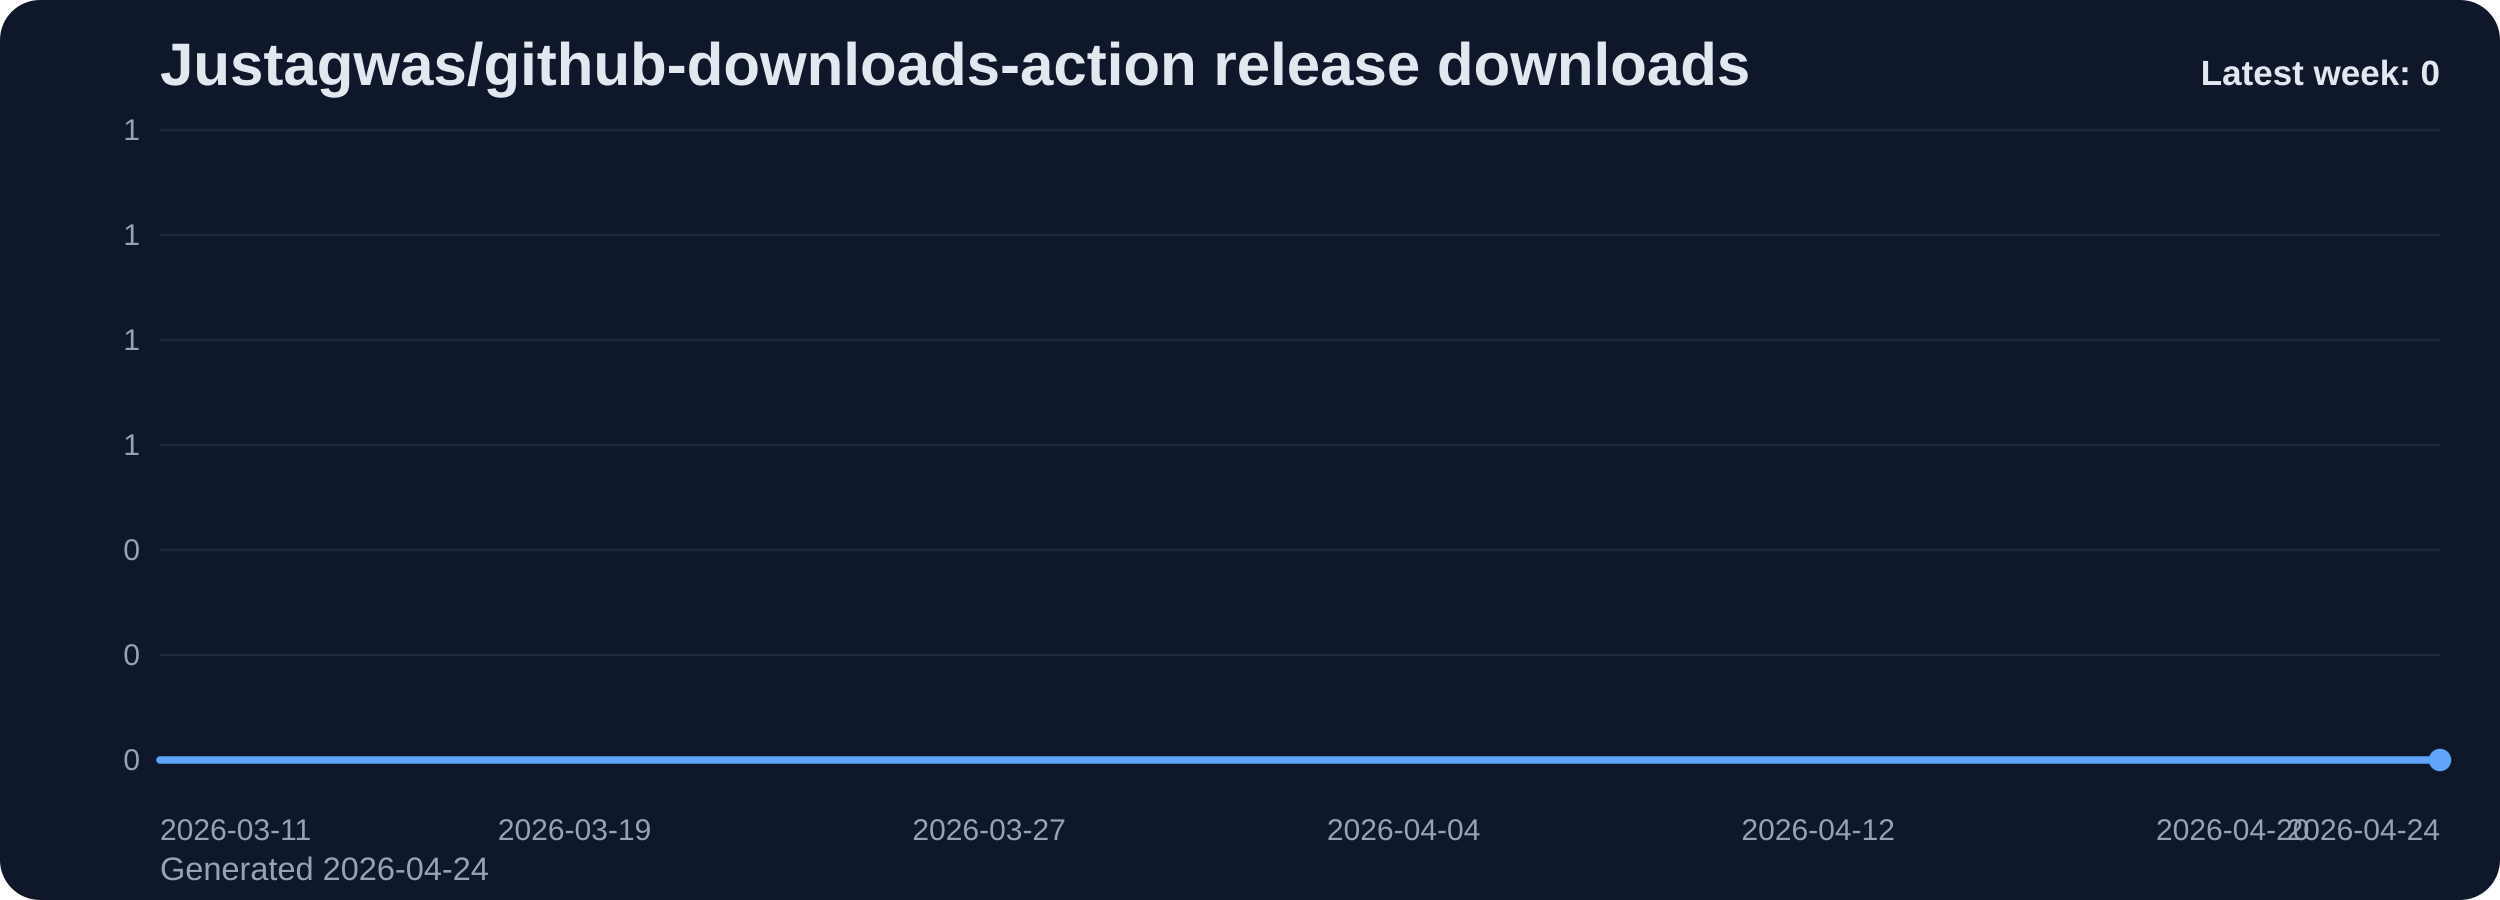
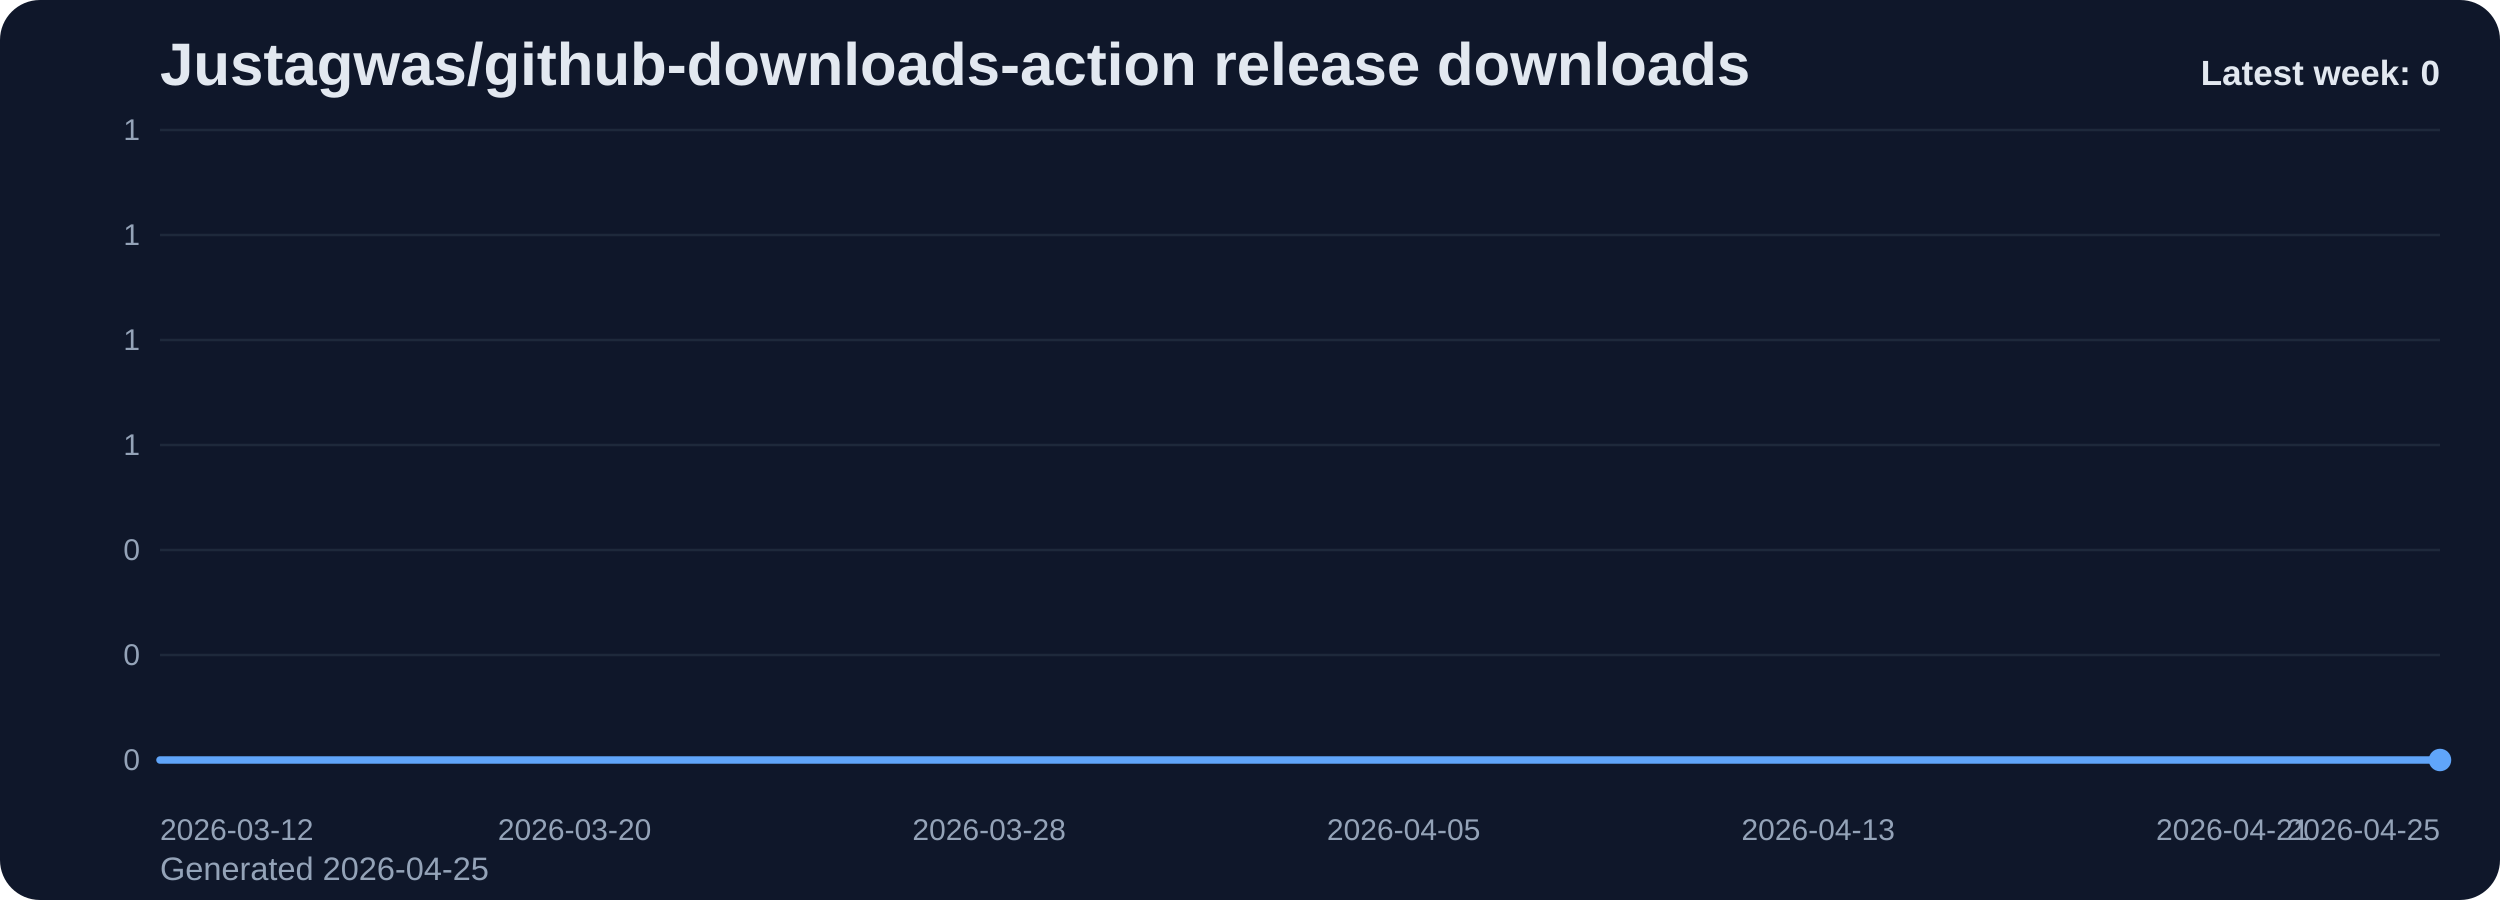
<svg xmlns="http://www.w3.org/2000/svg" viewBox="0 0 1000 360" role="img" aria-label="Justagwas/github-downloads-action release downloads chart">
  <defs>
    <linearGradient id="fill-weekly-slate" x1="0" y1="0" x2="0" y2="1">
      <stop offset="0%" stop-color="#60a5fa" stop-opacity="0.32" />
      <stop offset="100%" stop-color="#60a5fa" stop-opacity="0.05" />
    </linearGradient>
    <style>
      .bg { fill: #0f172a; }
      .title { font: 700 24px Arial, sans-serif; fill: #e2e8f0; }
      .sub { font: 400 13px Arial, sans-serif; fill: #94a3b8; }
      .grid { stroke: #1e293b; stroke-width: 1; }
      .axis { font: 400 12px Arial, sans-serif; fill: #94a3b8; }
      .line { fill: none; stroke: #60a5fa; stroke-width: 3; stroke-linecap: round; stroke-linejoin: round; }
      .dot { fill: #60a5fa; }
      .value { font: 600 11px Arial, sans-serif; fill: #cbd5e1; }
      .latest { font: 700 14px Arial, sans-serif; fill: #e2e8f0; }
    </style>
  </defs>
  <rect class="bg" x="0" y="0" width="1000" height="360" rx="16" />
  <text class="title" x="64" y="34">Justagwas/github-downloads-action release downloads</text>
-   <text class="sub" x="64" y="352">Generated 2026-04-24</text>
+   <text class="sub" x="64" y="352">Generated 2026-04-25</text>
  <line x1="64" y1="52.00" x2="976" y2="52.00" class="grid" />
  <text x="56" y="56.00" text-anchor="end" class="axis">1</text>
  <line x1="64" y1="94.00" x2="976" y2="94.00" class="grid" />
  <text x="56" y="98.00" text-anchor="end" class="axis">1</text>
  <line x1="64" y1="136.00" x2="976" y2="136.00" class="grid" />
  <text x="56" y="140.00" text-anchor="end" class="axis">1</text>
  <line x1="64" y1="178.00" x2="976" y2="178.00" class="grid" />
  <text x="56" y="182.00" text-anchor="end" class="axis">1</text>
  <line x1="64" y1="220.00" x2="976" y2="220.00" class="grid" />
  <text x="56" y="224.00" text-anchor="end" class="axis">0</text>
  <line x1="64" y1="262.00" x2="976" y2="262.00" class="grid" />
  <text x="56" y="266.00" text-anchor="end" class="axis">0</text>
  <line x1="64" y1="304.00" x2="976" y2="304.00" class="grid" />
  <text x="56" y="308.00" text-anchor="end" class="axis">0</text>
  <path d="M 64.00 304 L 64.00 304.00 L 84.73 304.00 L 105.45 304.00 L 126.18 304.00 L 146.91 304.00 L 167.64 304.00 L 188.36 304.00 L 209.09 304.00 L 229.82 304.00 L 250.55 304.00 L 271.27 304.00 L 292.00 304.00 L 312.73 304.00 L 333.45 304.00 L 354.18 304.00 L 374.91 304.00 L 395.64 304.00 L 416.36 304.00 L 437.09 304.00 L 457.82 304.00 L 478.55 304.00 L 499.27 304.00 L 520.00 304.00 L 540.73 304.00 L 561.45 304.00 L 582.18 304.00 L 602.91 304.00 L 623.64 304.00 L 644.36 304.00 L 665.09 304.00 L 685.82 304.00 L 706.55 304.00 L 727.27 304.00 L 748.00 304.00 L 768.73 304.00 L 789.45 304.00 L 810.18 304.00 L 830.91 304.00 L 851.64 304.00 L 872.36 304.00 L 893.09 304.00 L 913.82 304.00 L 934.55 304.00 L 955.27 304.00 L 976.00 304.00 L 976.00 304 Z" fill="url(#fill-weekly-slate)" />
  <polyline class="line" points="64.00,304.00 84.73,304.00 105.45,304.00 126.18,304.00 146.91,304.00 167.64,304.00 188.36,304.00 209.09,304.00 229.82,304.00 250.55,304.00 271.27,304.00 292.00,304.00 312.73,304.00 333.45,304.00 354.18,304.00 374.91,304.00 395.64,304.00 416.36,304.00 437.09,304.00 457.82,304.00 478.55,304.00 499.27,304.00 520.00,304.00 540.73,304.00 561.45,304.00 582.18,304.00 602.91,304.00 623.64,304.00 644.36,304.00 665.09,304.00 685.82,304.00 706.55,304.00 727.27,304.00 748.00,304.00 768.73,304.00 789.45,304.00 810.18,304.00 830.91,304.00 851.64,304.00 872.36,304.00 893.09,304.00 913.82,304.00 934.55,304.00 955.27,304.00 976.00,304.00" />
  <circle class="dot" cx="976.00" cy="304.00" r="4.5" />
-   <text class="axis" x="64.00" y="336" text-anchor="start">2026-03-11</text>
-   <text class="axis" x="229.82" y="336" text-anchor="middle">2026-03-19</text>
-   <text class="axis" x="395.64" y="336" text-anchor="middle">2026-03-27</text>
-   <text class="axis" x="561.45" y="336" text-anchor="middle">2026-04-04</text>
-   <text class="axis" x="727.27" y="336" text-anchor="middle">2026-04-12</text>
-   <text class="axis" x="893.09" y="336" text-anchor="middle">2026-04-20</text>
-   <text class="axis" x="976.00" y="336" text-anchor="end">2026-04-24</text>
+   <text class="axis" x="64.00" y="336" text-anchor="start">2026-03-12</text>
+   <text class="axis" x="229.82" y="336" text-anchor="middle">2026-03-20</text>
+   <text class="axis" x="395.64" y="336" text-anchor="middle">2026-03-28</text>
+   <text class="axis" x="561.45" y="336" text-anchor="middle">2026-04-05</text>
+   <text class="axis" x="727.27" y="336" text-anchor="middle">2026-04-13</text>
+   <text class="axis" x="893.09" y="336" text-anchor="middle">2026-04-21</text>
+   <text class="axis" x="976.00" y="336" text-anchor="end">2026-04-25</text>
  <text class="latest" x="976" y="34" text-anchor="end">Latest week: 0</text>
</svg>
